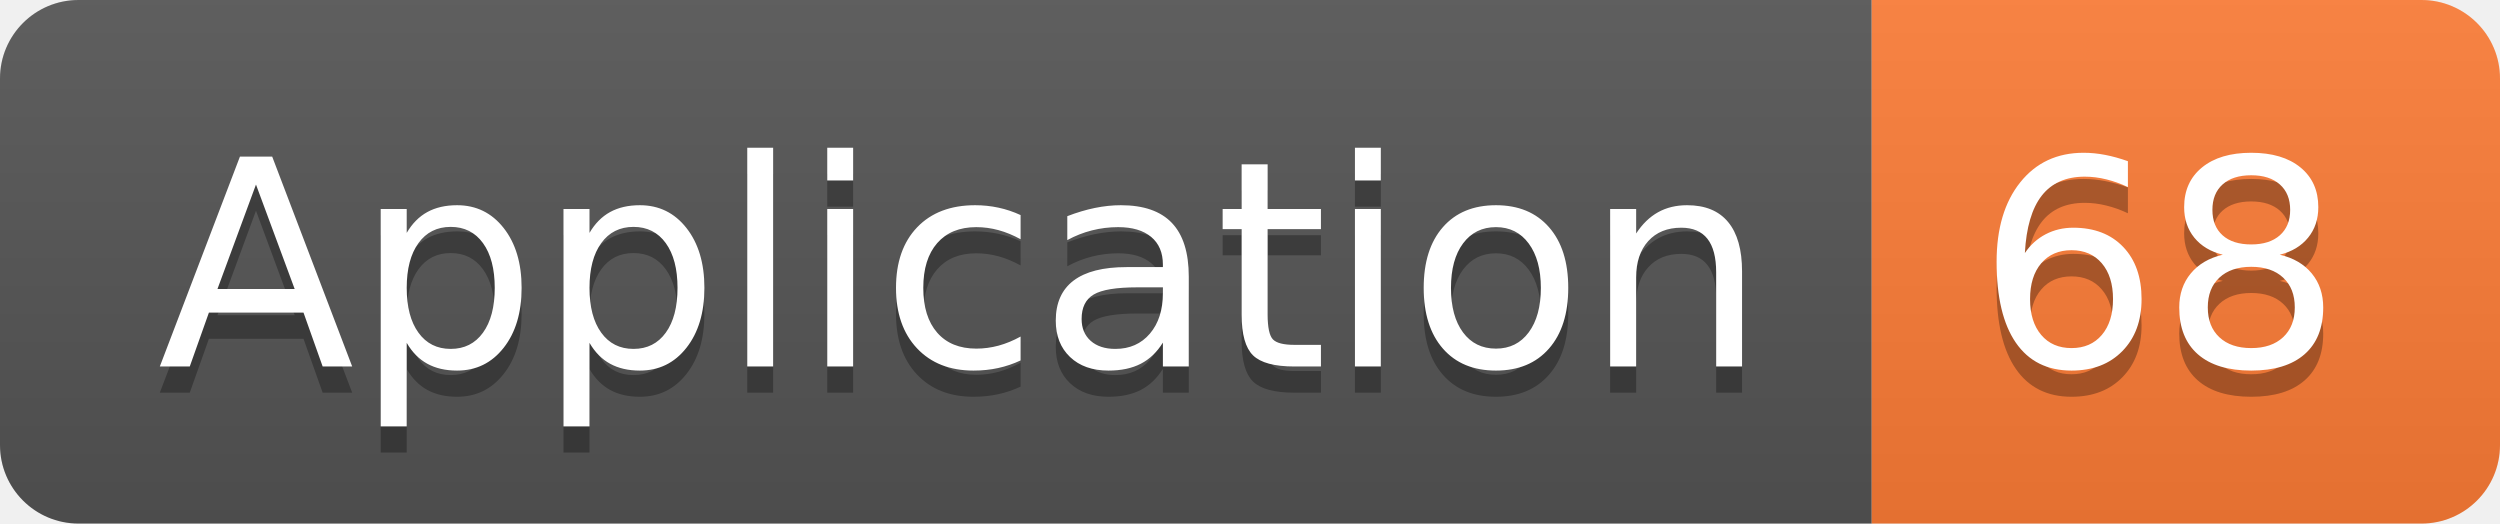
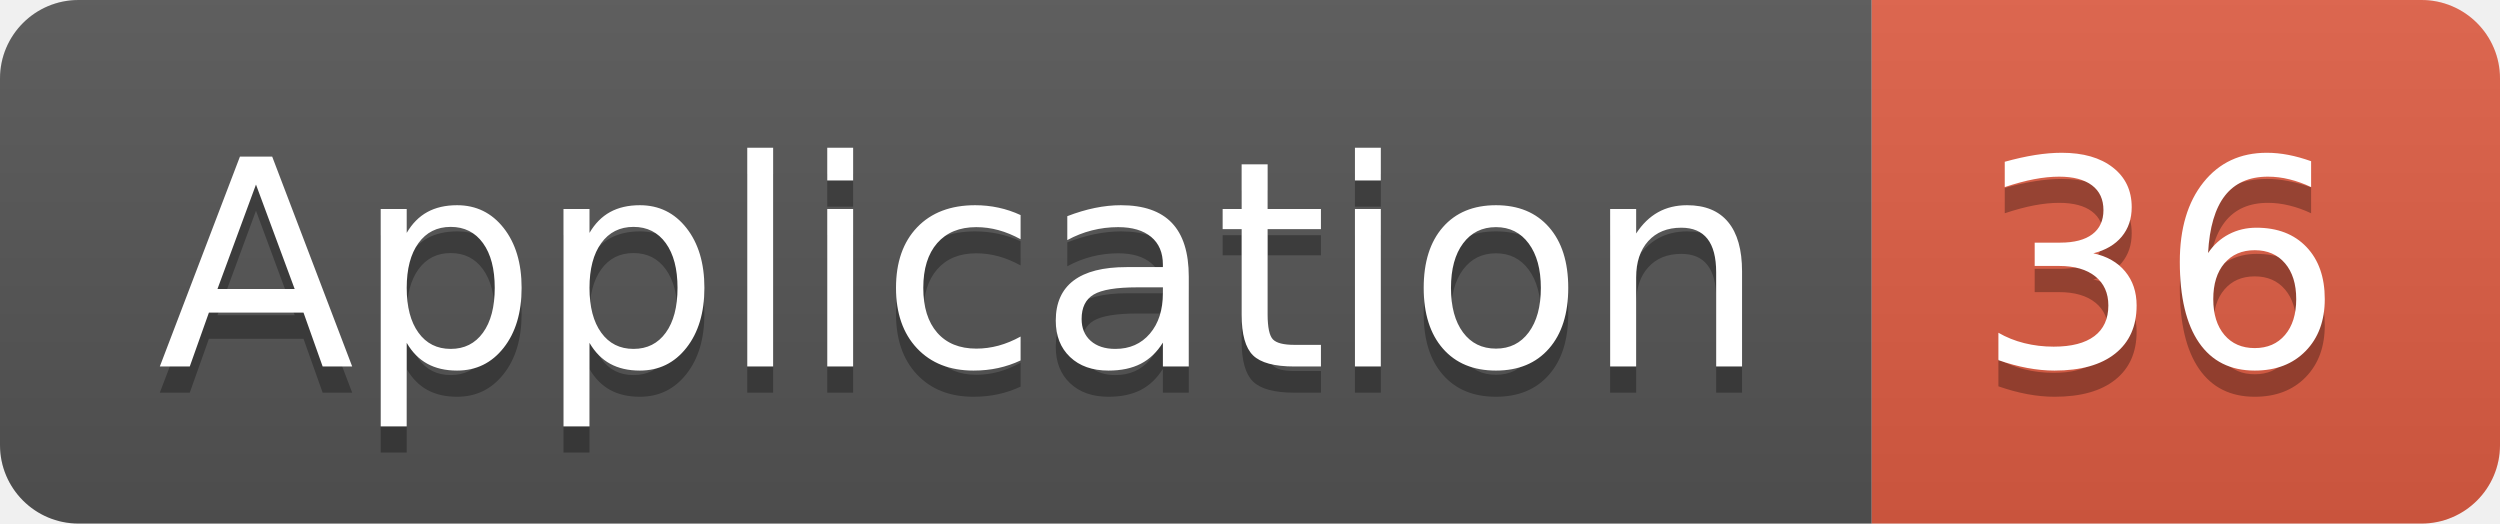
<svg xmlns="http://www.w3.org/2000/svg" width="95.5" height="20">
  <linearGradient id="smooth" x2="0" y2="100%">
    <stop offset="0" stop-color="#bbb" stop-opacity=".1" />
    <stop offset="1" stop-opacity=".1" />
  </linearGradient>
  <clipPath id="round">
    <rect width="95.5" height="20" rx="3" fill="#fff" />
  </clipPath>
  <g clip-path="url(#round)">
    <rect width="71.5" height="20" fill="#555" />
-     <rect x="71.5" width="24.0" height="20" fill="#fe7d37" />
+     <rect x="71.5" width="24.0" height="20" fill="#e05d44" />
    <rect width="95.5" height="20" fill="url(#smooth)" />
  </g>
  <g fill="#fff" text-anchor="middle" font-family="DejaVu Sans,Verdana,Geneva,sans-serif" font-size="110">
    <text x="367.5" y="150" fill="#010101" fill-opacity=".3" transform="scale(0.1)" textLength="615.0" lengthAdjust="spacing">Application</text>
    <text x="367.5" y="140" transform="scale(0.1)" textLength="615.0" lengthAdjust="spacing">Application</text>
-     <text x="825.0" y="150" fill="#010101" fill-opacity=".3" transform="scale(0.1)" textLength="140.0" lengthAdjust="spacing">68</text>
-     <text x="825.0" y="140" transform="scale(0.1)" textLength="140.0" lengthAdjust="spacing">68</text>
+     <text x="825.0" y="150" fill="#010101" fill-opacity=".3" transform="scale(0.1)" textLength="140.0" lengthAdjust="spacing">36</text>
+     <text x="825.0" y="140" transform="scale(0.1)" textLength="140.0" lengthAdjust="spacing">36</text>
  </g>
</svg>
